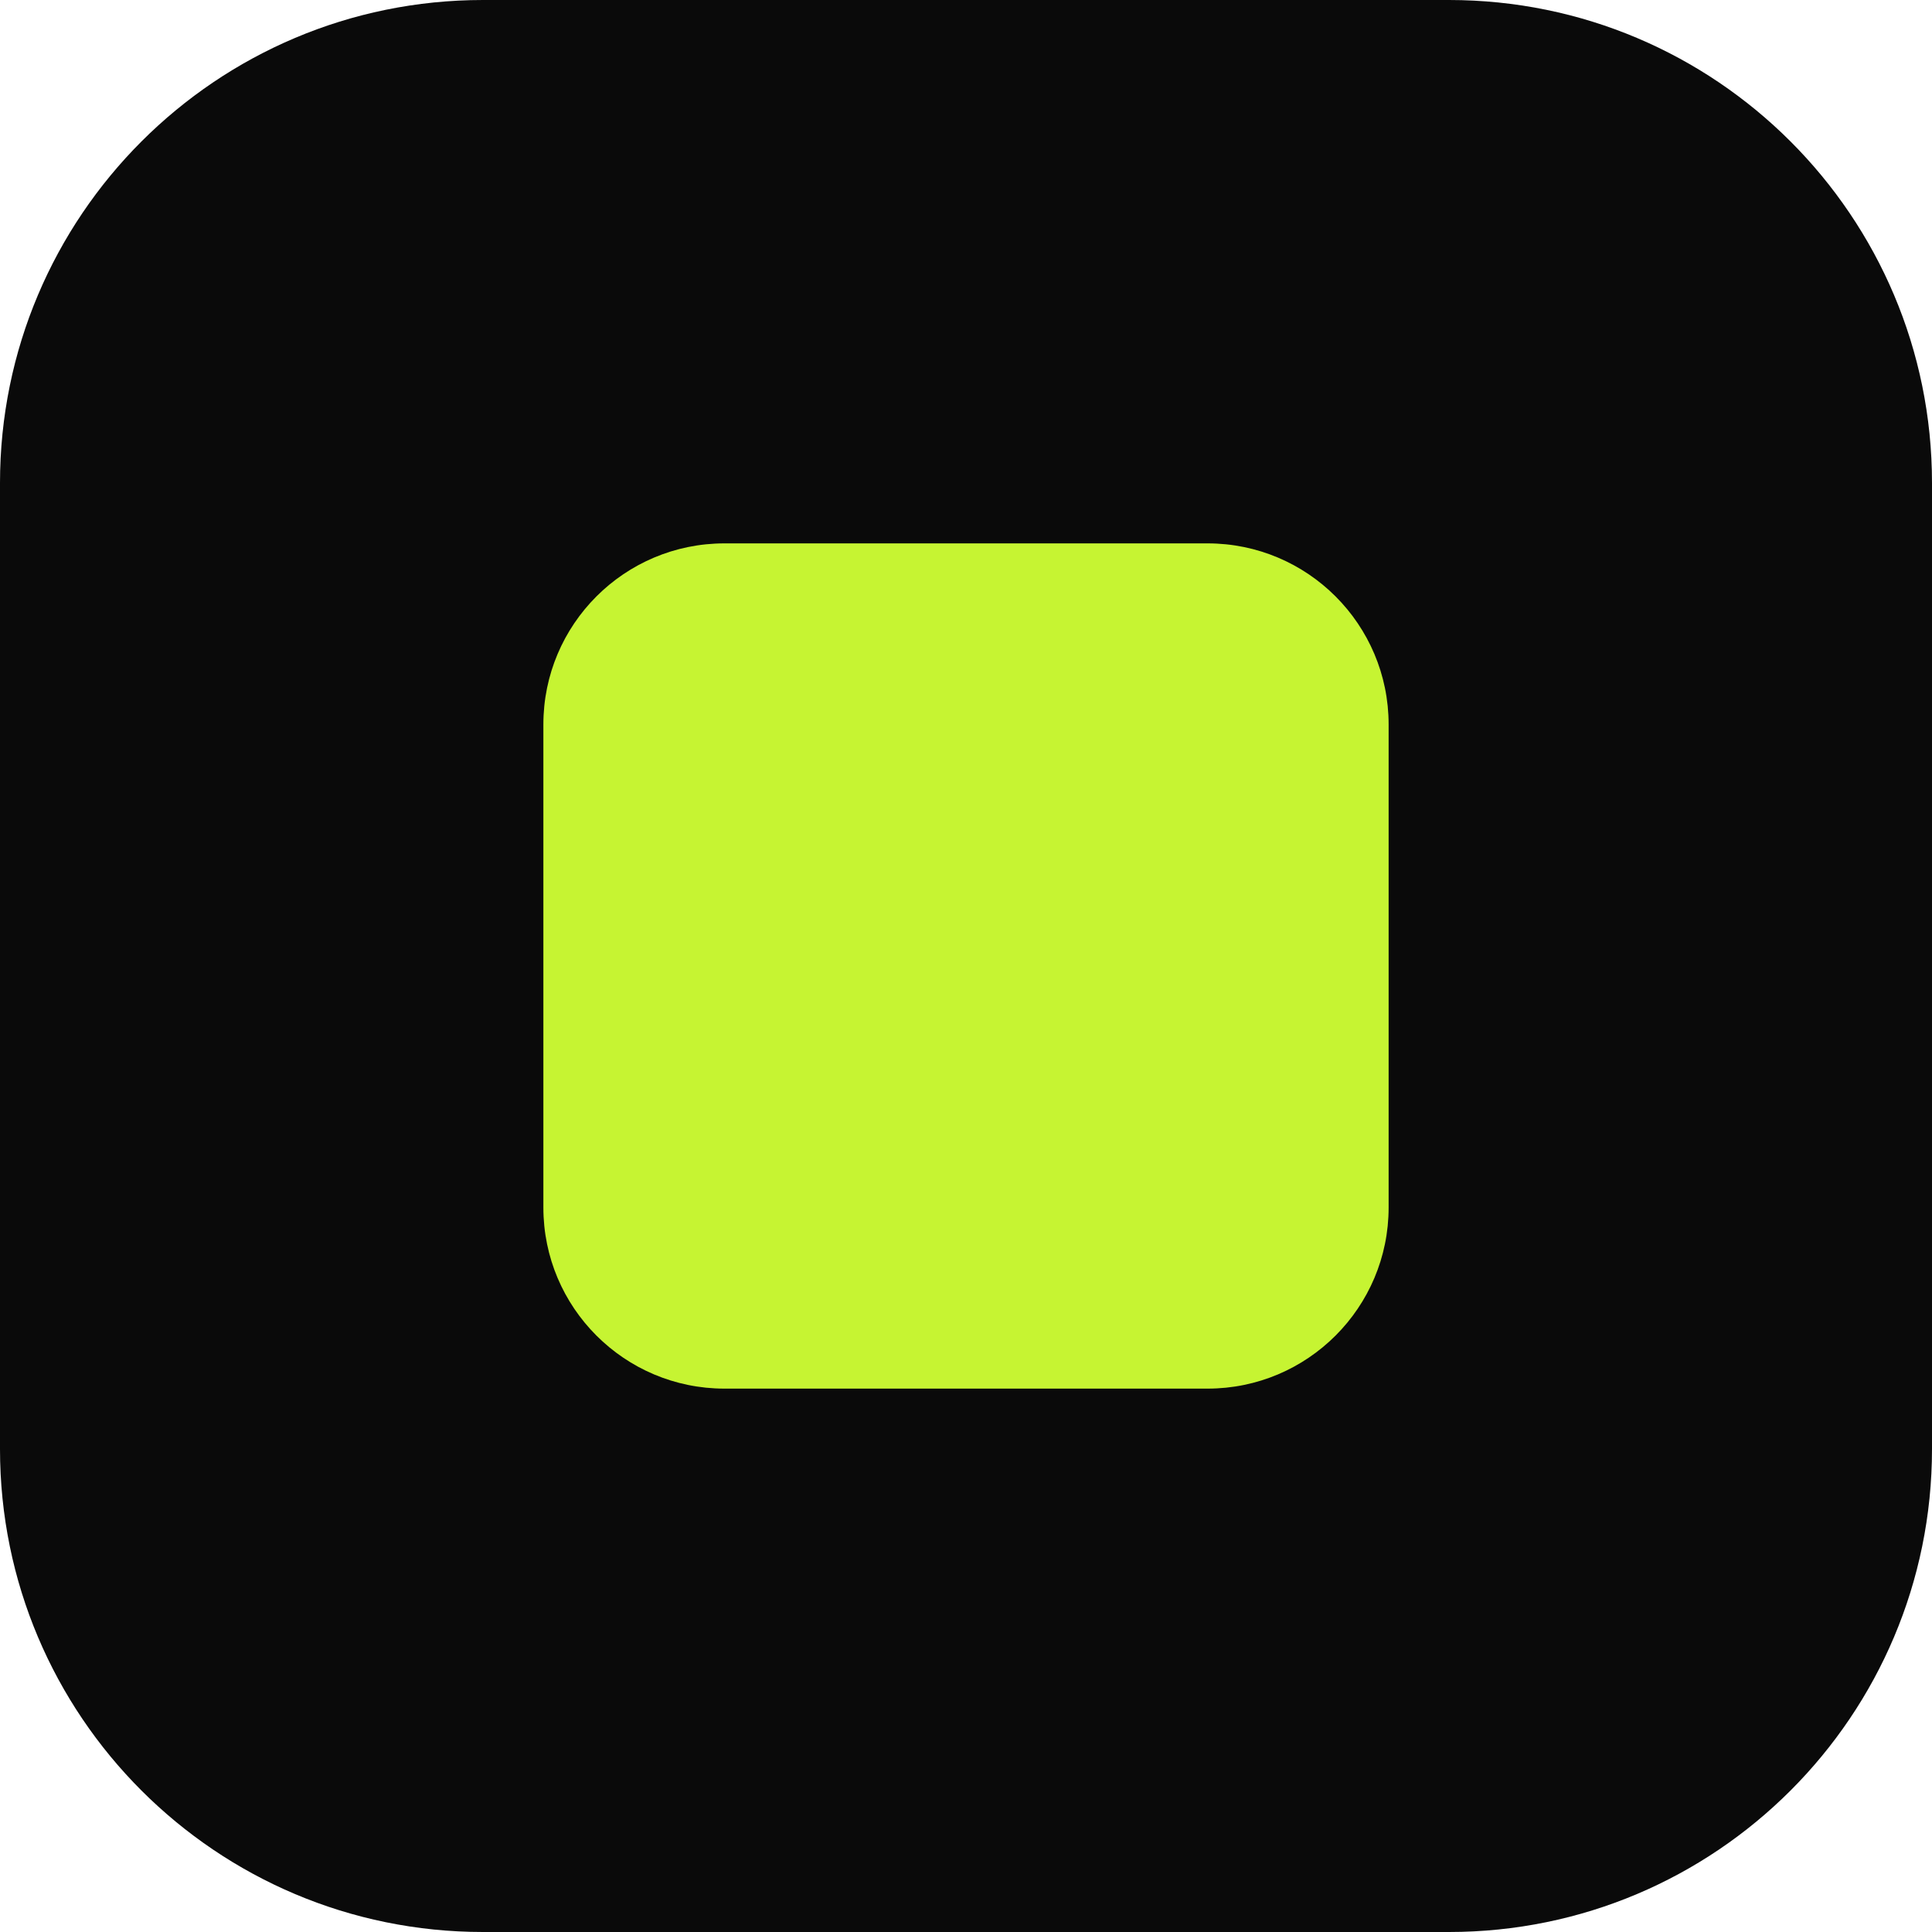
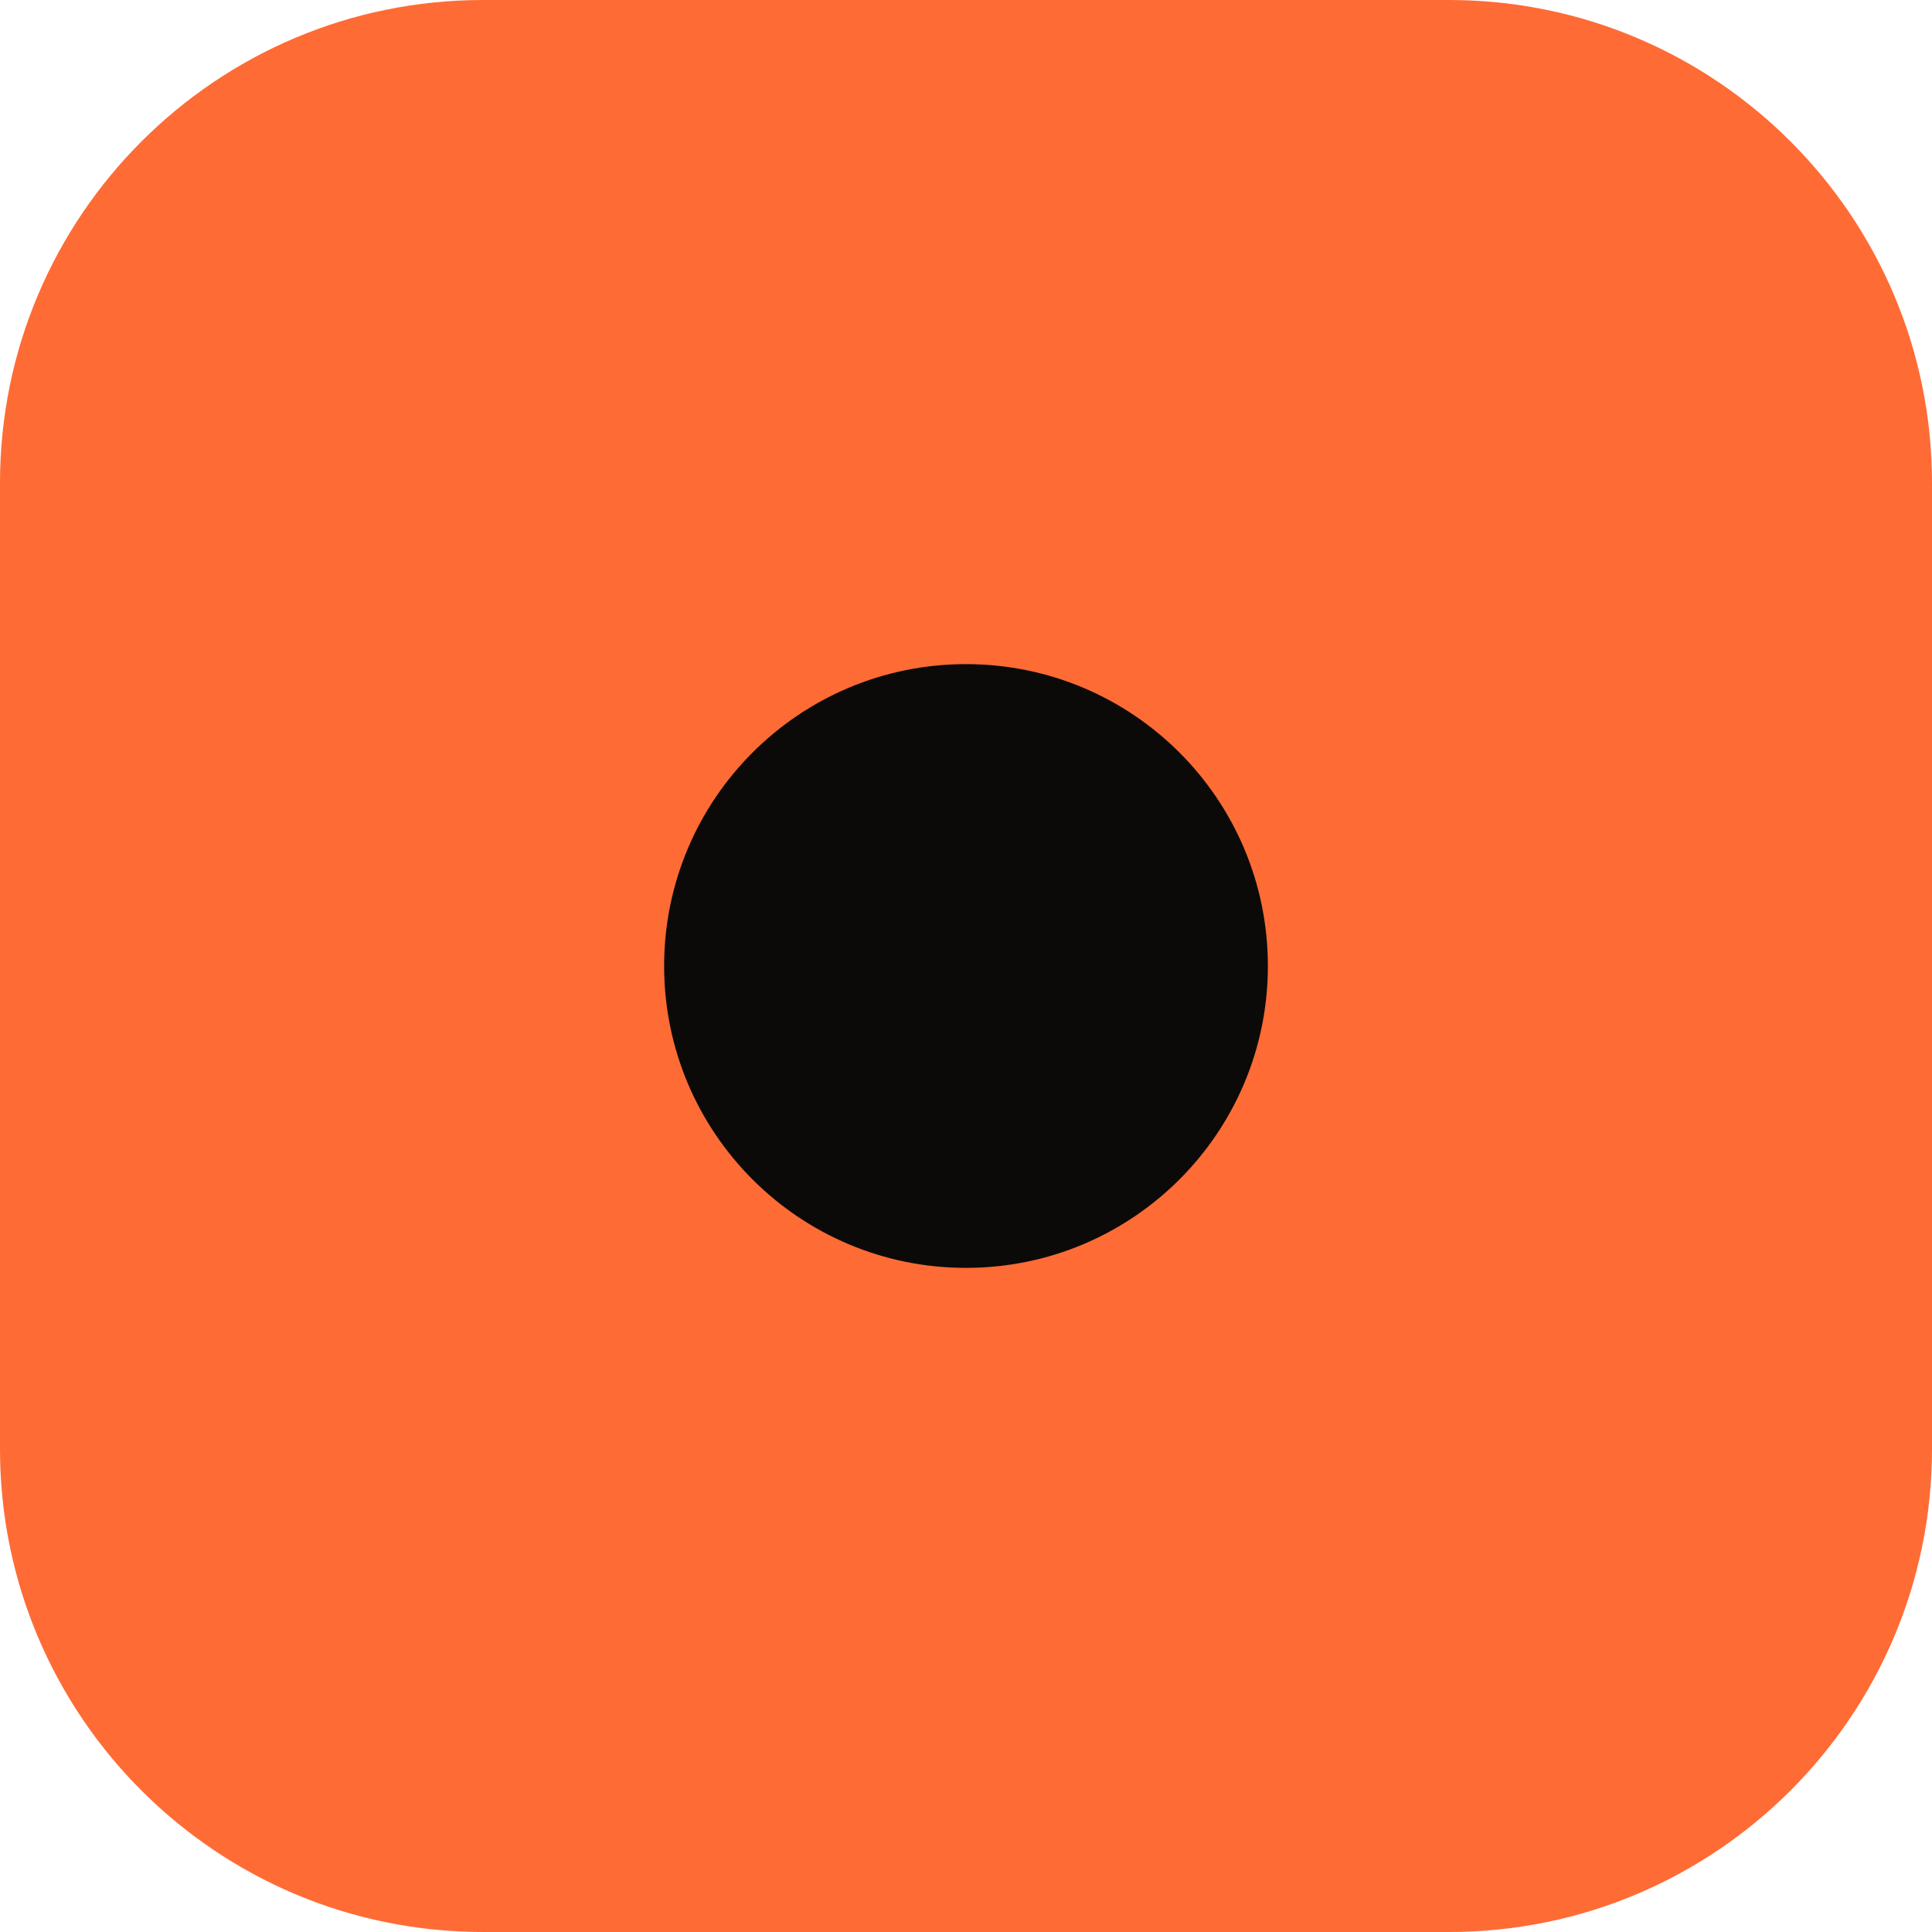
<svg xmlns="http://www.w3.org/2000/svg" viewBox="0 0 32 32">
-   <rect width="32" height="32" rx="8" fill="#0A0A0A" />
-   <rect x="9" y="9" width="14" height="14" rx="3" fill="#C6F432" />
+   <rect width="32" height="32" rx="8" fill="#FF6B35" />
+   <circle cx="16" cy="16" r="5" fill="#0C0A09" />
</svg>
